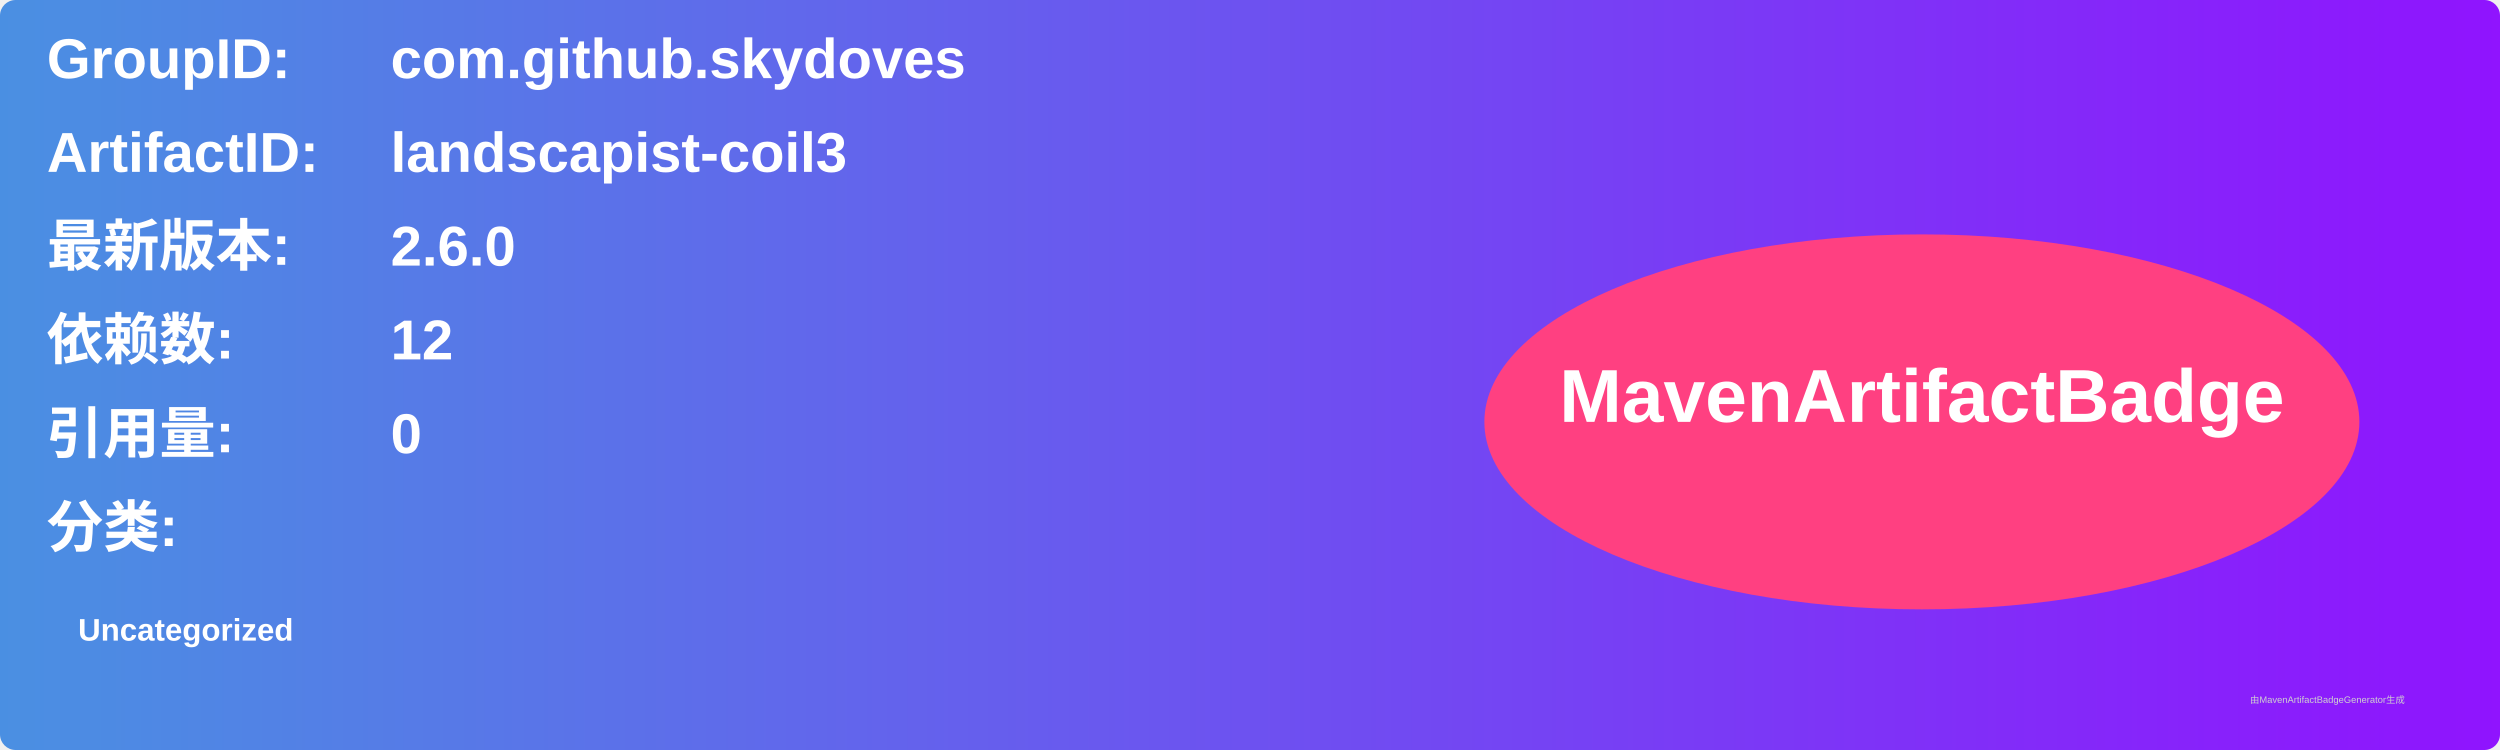
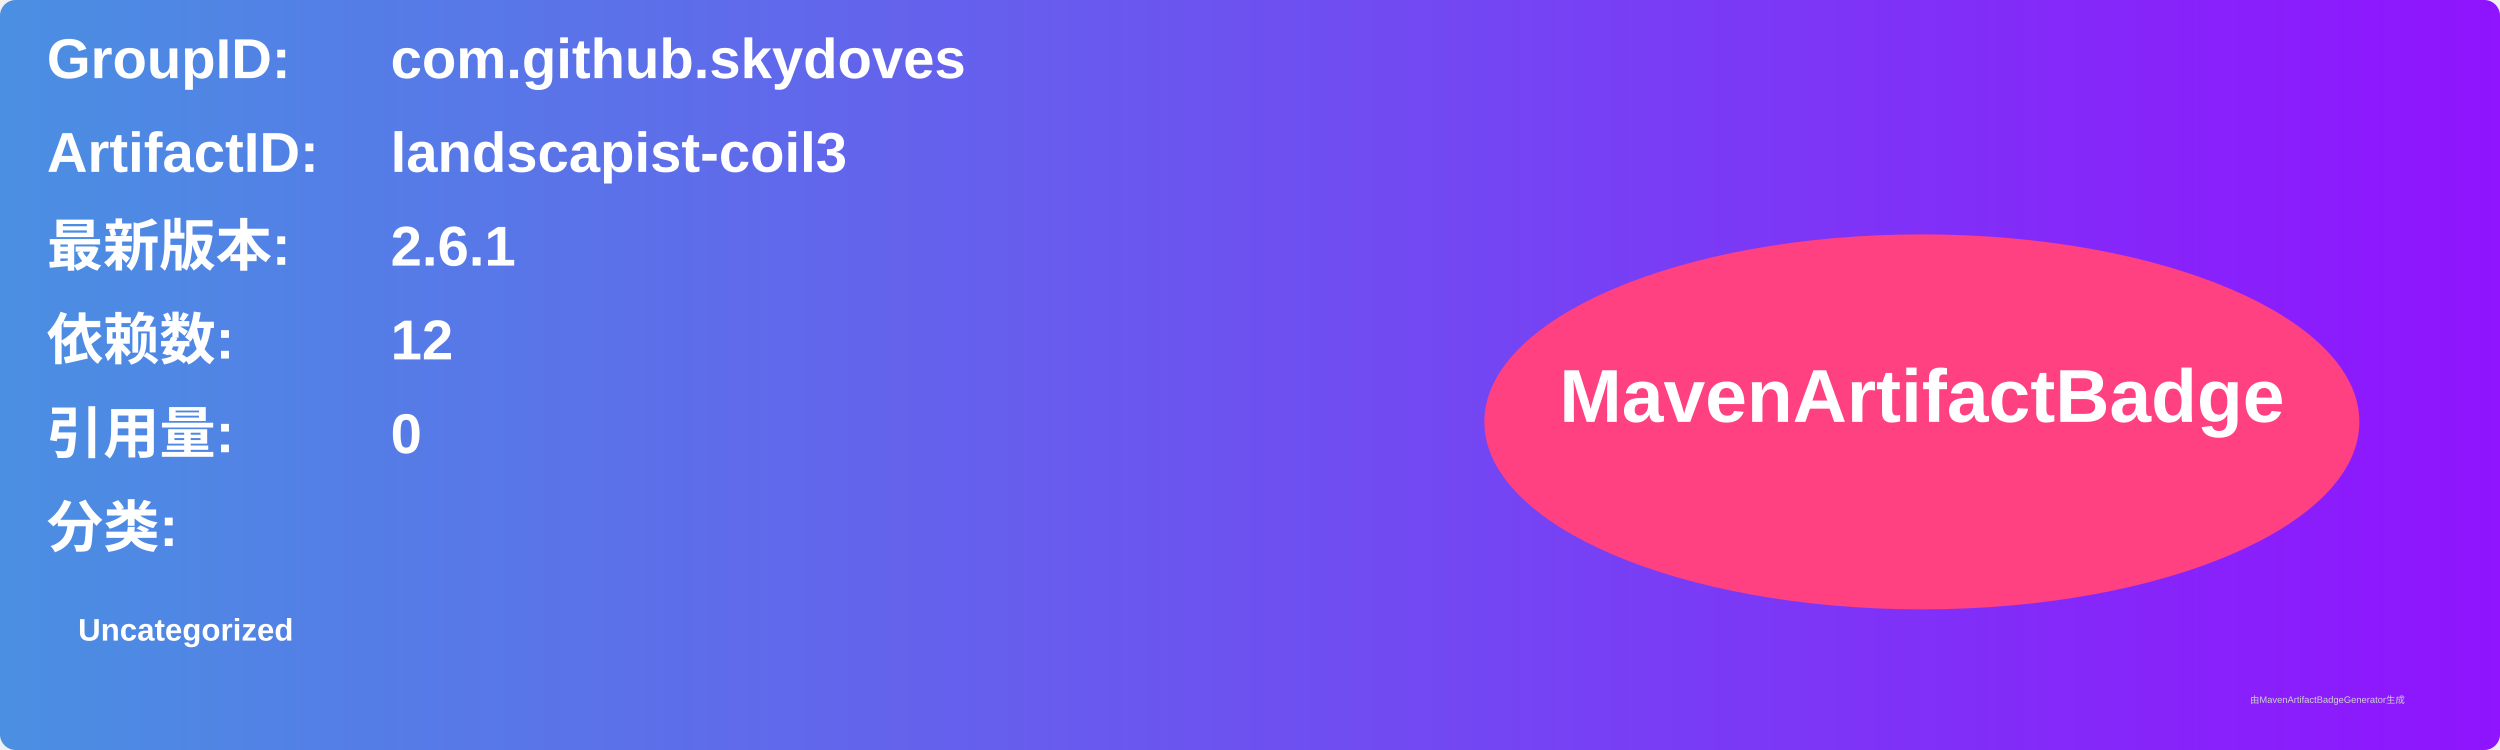
<svg xmlns="http://www.w3.org/2000/svg" width="800" height="240" viewBox="0 0 800 240">
  <linearGradient id="grad" x1="0%" y1="0%" x2="100%" y2="0%">
    <stop offset="0%" stop-color="#4a90e2" />
    <stop offset="100%" stop-color="#9013fe" />
  </linearGradient>
  <rect width="100%" height="100%" rx="5" ry="5" fill="url(#grad)" />
  <g transform="translate(15, 15)">
    <text x="0" y="10" font-family="Arial" font-size="18" fill="white" font-weight="bold" width="260">GroupID:</text>
    <text x="110" y="10" font-family="Arial" font-size="18" fill="white" font-weight="bold" width="460">com.github.skydoves</text>
    <text x="0" y="40" font-family="Arial" font-size="18" fill="white" font-weight="bold" width="260">ArtifactID:</text>
    <text x="110" y="40" font-family="Arial" font-size="18" fill="white" font-weight="bold" width="460">landscapist-coil3</text>
    <text x="0" y="70" font-family="Arial" font-size="18" fill="white" font-weight="bold">最新版本:</text>
    <text x="110" y="70" font-family="Arial" font-size="18" fill="white" font-weight="bold">
-       <tspan font-weight="bold">2.6.0</tspan>
+       <tspan font-weight="bold">2.6.1</tspan>
    </text>
    <text x="0" y="100" font-family="Arial" font-size="18" fill="white" font-weight="bold">依赖数: </text>
    <text x="110" y="100" font-family="Arial" font-size="18" fill="white">
      <tspan font-weight="bold">12</tspan>
    </text>
    <text x="0" y="130" font-family="Arial" font-size="18" fill="white" font-weight="bold">引用量: </text>
    <text x="110" y="130" font-family="Arial" font-size="18" fill="white">
      <tspan font-weight="bold">0</tspan>
    </text>
    <text x="0" y="160" font-family="Arial" font-size="18" fill="white" font-weight="bold">分类:</text>
    <text x="10" y="190" font-family="Arial" font-size="10" fill="white">
      <tspan font-weight="bold">Uncategorized</tspan>
    </text>
    <ellipse cx="600" cy="120" rx="140" ry="60" fill="#ff4081" />
    <text x="600" y="120" text-anchor="middle" font-family="Arial" font-size="24" fill="white" font-weight="bold">MavenArtifactBadge</text>
  </g>
  <text x="720" y="225" font-family="Arial" font-size="3" fill="#d0d0d0">由MavenArtifactBadgeGenerator生成</text>
</svg>
